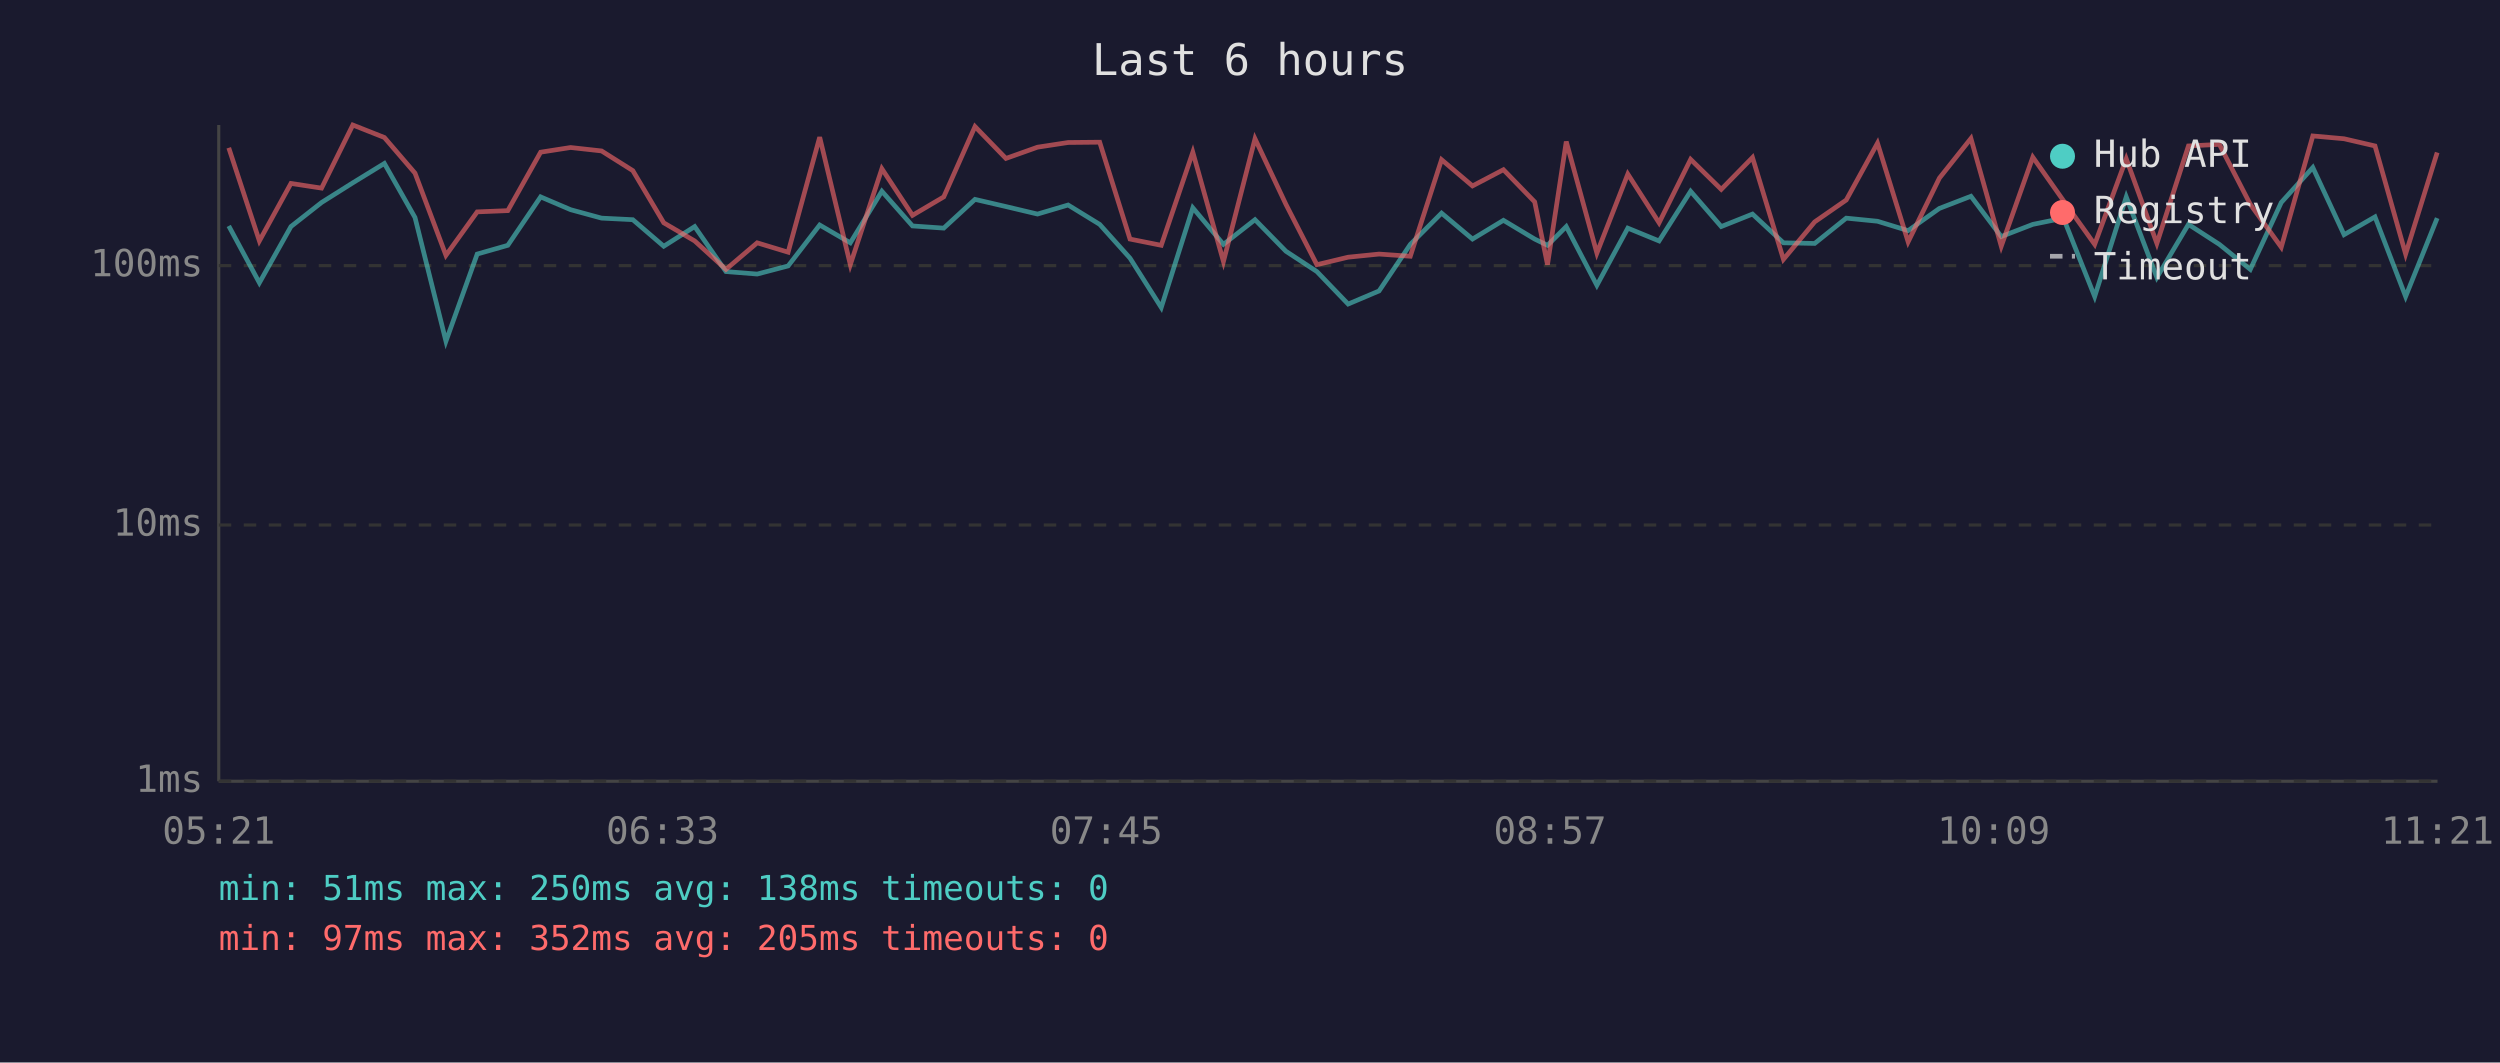
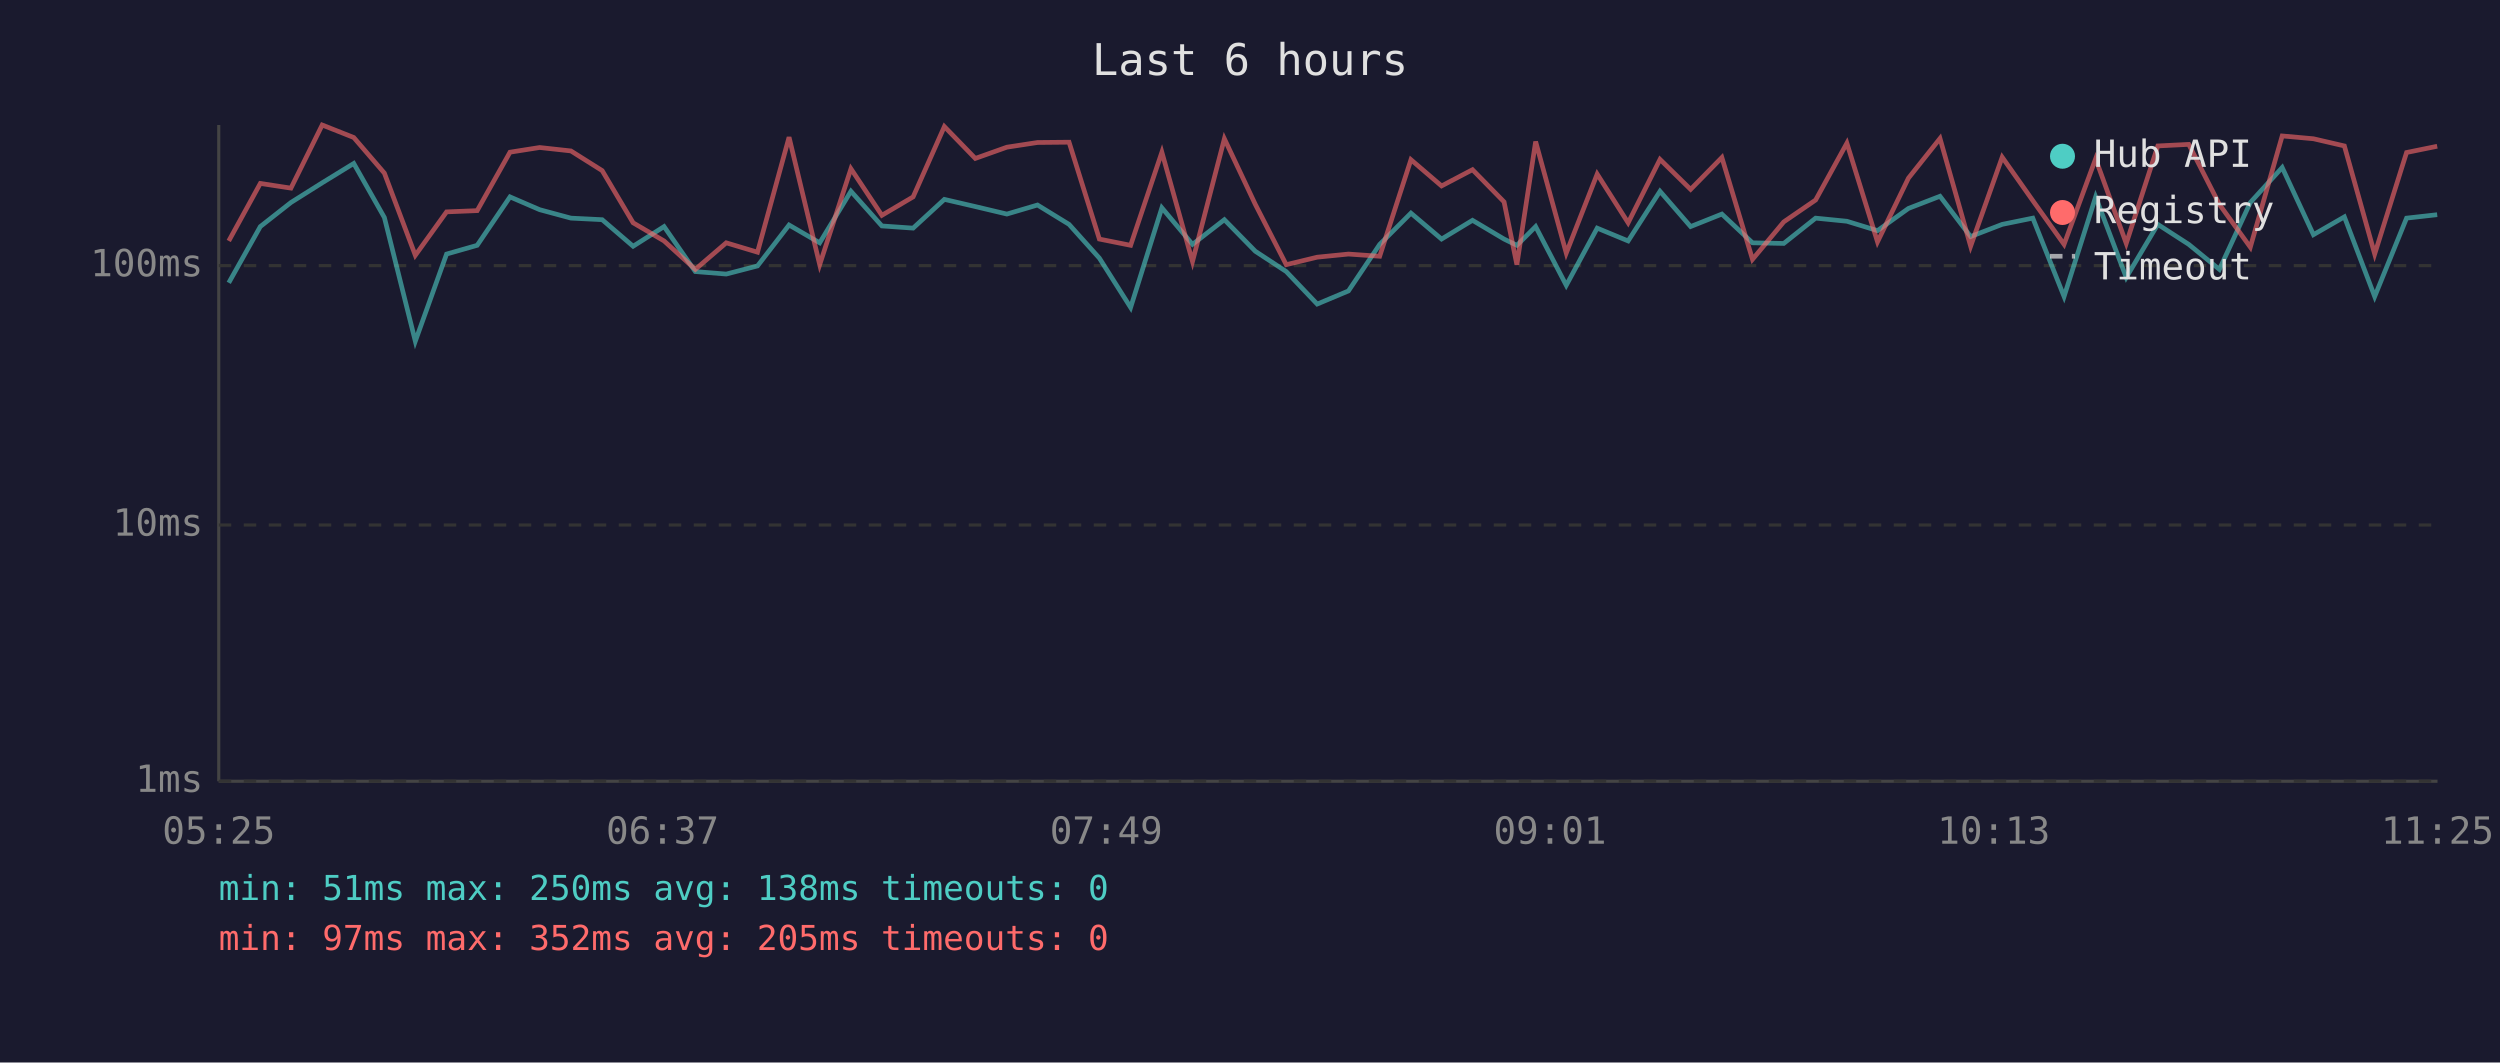
<svg xmlns="http://www.w3.org/2000/svg" viewBox="0 0 800 340" font-family="monospace" font-size="12">
  <rect width="800" height="340" fill="#1a1a2e" />
  <text x="400" y="24" fill="#e0e0e0" font-size="14" text-anchor="middle">Last 6 hours</text>
  <line x1="70" y1="40" x2="70" y2="250" stroke="#444" stroke-width="1" />
  <line x1="70" y1="250" x2="780" y2="250" stroke="#444" stroke-width="1" />
  <line x1="70" y1="250" x2="780" y2="250" stroke="#333" stroke-width="1" stroke-dasharray="4" />
  <text x="65" y="250" fill="#888" text-anchor="end" dominant-baseline="middle">1ms</text>
  <line x1="70" y1="168" x2="780" y2="168" stroke="#333" stroke-width="1" stroke-dasharray="4" />
  <text x="65" y="168" fill="#888" text-anchor="end" dominant-baseline="middle">10ms</text>
  <line x1="70" y1="85" x2="780" y2="85" stroke="#333" stroke-width="1" stroke-dasharray="4" />
  <text x="65" y="85" fill="#888" text-anchor="end" dominant-baseline="middle">100ms</text>
-   <text x="70" y="270" fill="#888" text-anchor="middle">05:21</text>
-   <text x="212" y="270" fill="#888" text-anchor="middle">06:33</text>
-   <text x="354" y="270" fill="#888" text-anchor="middle">07:45</text>
-   <text x="496" y="270" fill="#888" text-anchor="middle">08:57</text>
-   <text x="638" y="270" fill="#888" text-anchor="middle">10:09</text>
-   <text x="780" y="270" fill="#888" text-anchor="middle">11:21</text>
-   <polyline points="73.2,72.3 83.0,90.5 93.1,72.5 102.9,64.8 112.9,58.5 123.0,52.3 132.8,69.6 142.7,109.2 152.7,81.3 162.5,78.5 173.0,63.0 182.6,67.1 192.5,69.8 202.5,70.3 212.4,78.8 222.3,72.5 232.3,86.9 242.3,87.7 252.2,85.1 262.3,72.0 272.1,77.7 282.2,61.2 292.0,72.3 302.0,73.0 312.0,63.8 321.9,66.1 332.0,68.5 341.8,65.6 351.9,71.8 361.6,82.6 371.6,98.4 381.7,66.5 391.5,78.2 401.6,70.3 411.5,80.4 421.4,86.9 431.4,97.3 441.3,93.1 451.3,78.2 461.3,68.2 471.2,76.5 481.1,70.5 491.1,76.5 495.2,78.5 501.2,72.5 511.0,91.3 520.9,73.0 530.9,77.1 541.0,61.2 550.8,72.5 560.8,68.5 570.7,77.7 580.7,77.9 590.8,69.8 600.8,70.8 610.6,73.8 620.6,66.7 630.7,62.8 640.4,75.7 650.5,71.8 660.3,69.8 670.3,94.9 680.4,63.0 690.2,88.8 700.3,71.8 710.2,78.2 720.1,86.2 730.0,64.8 740.1,53.6 750.1,75.1 760.0,69.4 769.8,94.9 779.9,69.8" fill="none" stroke="#4ecdc4" stroke-width="1.5" opacity="0.6" />
-   <polyline points="73.2,47.3 83.0,77.1 93.1,58.7 102.9,60.2 112.9,40.0 123.0,44.0 132.8,55.4 142.7,81.7 152.7,67.8 162.5,67.4 173.0,48.7 182.6,47.2 192.5,48.3 202.5,54.6 212.4,71.3 222.3,77.1 232.3,86.2 242.3,77.7 252.2,80.7 262.3,43.9 272.1,84.7 282.2,54.0 292.0,68.9 302.0,63.0 312.0,40.5 321.9,50.7 332.0,47.1 341.8,45.6 351.9,45.5 361.6,76.5 371.6,78.5 381.7,48.7 391.5,83.7 401.6,44.4 411.5,65.4 421.4,84.7 431.4,82.3 441.3,81.3 451.3,82.0 461.3,51.1 471.2,59.5 481.1,54.3 491.1,64.6 495.2,84.7 501.2,45.3 511.0,81.0 520.9,55.7 530.9,71.3 541.0,51.0 550.8,60.6 560.8,50.4 570.7,83.0 580.7,71.0 590.8,64.0 600.8,45.8 610.6,77.4 620.6,57.0 630.7,44.3 640.4,78.8 650.5,50.3 660.3,64.2 670.3,78.2 680.4,50.8 690.2,77.9 700.3,46.7 710.2,46.2 720.1,65.4 730.0,79.1 740.1,43.5 750.1,44.4 760.0,46.7 769.8,81.3 779.9,48.8" fill="none" stroke="#ff6b6b" stroke-width="1.5" opacity="0.6" />
+   <text x="70" y="270" fill="#888" text-anchor="middle">05:25</text>
+   <text x="212" y="270" fill="#888" text-anchor="middle">06:37</text>
+   <text x="354" y="270" fill="#888" text-anchor="middle">07:49</text>
+   <text x="496" y="270" fill="#888" text-anchor="middle">09:01</text>
+   <text x="638" y="270" fill="#888" text-anchor="middle">10:13</text>
+   <text x="780" y="270" fill="#888" text-anchor="middle">11:25</text>
+   <polyline points="73.2,90.5 83.3,72.5 93.1,64.8 103.1,58.5 113.2,52.3 123.0,69.6 132.9,109.2 142.9,81.3 152.7,78.5 163.2,63.0 172.7,67.1 182.7,69.8 192.7,70.3 202.6,78.8 212.5,72.5 222.5,86.9 232.4,87.7 242.4,85.1 252.5,72.0 262.3,77.7 272.3,61.2 282.2,72.3 292.2,73.0 302.2,63.8 312.1,66.1 322.2,68.5 332.0,65.6 342.1,71.8 351.8,82.6 361.8,98.4 371.8,66.5 381.6,78.2 391.8,70.3 401.7,80.4 411.6,86.9 421.5,97.3 431.5,93.1 441.5,78.2 451.5,68.2 461.3,76.5 471.2,70.5 481.3,76.5 485.4,78.5 491.4,72.5 501.2,91.3 511.1,73.0 521.0,77.1 531.2,61.2 541.0,72.5 551.0,68.5 560.8,77.7 570.8,77.9 581.0,69.8 591.0,70.8 600.8,73.8 610.7,66.7 620.8,62.8 630.6,75.7 640.7,71.8 650.5,69.8 660.5,94.9 670.6,63.0 680.4,88.8 690.5,71.8 700.4,78.2 710.2,86.2 720.1,64.8 730.3,53.6 740.3,75.1 750.2,69.4 759.9,94.9 770.1,69.8 779.9,68.7" fill="none" stroke="#4ecdc4" stroke-width="1.5" opacity="0.6" />
+   <polyline points="73.2,77.1 83.3,58.7 93.1,60.2 103.1,40.0 113.2,44.0 123.0,55.4 132.9,81.7 142.9,67.8 152.7,67.4 163.2,48.7 172.7,47.2 182.7,48.3 192.7,54.6 202.6,71.3 212.5,77.1 222.5,86.2 232.4,77.7 242.4,80.7 252.5,43.9 262.3,84.7 272.3,54.0 282.2,68.9 292.2,63.0 302.2,40.5 312.1,50.7 322.2,47.1 332.0,45.6 342.1,45.5 351.8,76.5 361.8,78.5 371.8,48.7 381.6,83.7 391.8,44.4 401.7,65.4 411.6,84.7 421.5,82.3 431.5,81.3 441.5,82.0 451.5,51.1 461.3,59.5 471.2,54.3 481.3,64.6 485.4,84.7 491.4,45.3 501.2,81.0 511.1,55.7 521.0,71.3 531.2,51.0 541.0,60.6 551.0,50.4 560.8,83.0 570.8,71.0 581.0,64.0 591.0,45.8 600.8,77.4 610.7,57.0 620.8,44.3 630.6,78.8 640.7,50.3 650.5,64.2 660.5,78.2 670.6,50.8 680.4,77.9 690.5,46.7 700.4,46.2 710.2,65.4 720.1,79.1 730.3,43.5 740.3,44.4 750.2,46.7 759.9,81.3 770.1,48.8 779.9,46.8" fill="none" stroke="#ff6b6b" stroke-width="1.5" opacity="0.6" />
  <circle cx="660" cy="50" r="4" fill="#4ecdc4" />
  <text x="670" y="50" fill="#e0e0e0" dominant-baseline="middle">Hub API</text>
  <circle cx="660" cy="68" r="4" fill="#ff6b6b" />
  <text x="670" y="68" fill="#e0e0e0" dominant-baseline="middle">Registry</text>
  <line x1="656" y1="82" x2="664" y2="82" stroke="#e0e0e0" stroke-width="1.5" stroke-dasharray="4,3" opacity="0.7" />
  <text x="670" y="86" fill="#e0e0e0" dominant-baseline="middle">Timeout</text>
  <text x="70" y="288" fill="#4ecdc4" font-size="11">min: 51ms  max: 250ms  avg: 138ms  timeouts: 0</text>
  <text x="70" y="304" fill="#ff6b6b" font-size="11">min: 97ms  max: 352ms  avg: 205ms  timeouts: 0</text>
</svg>
